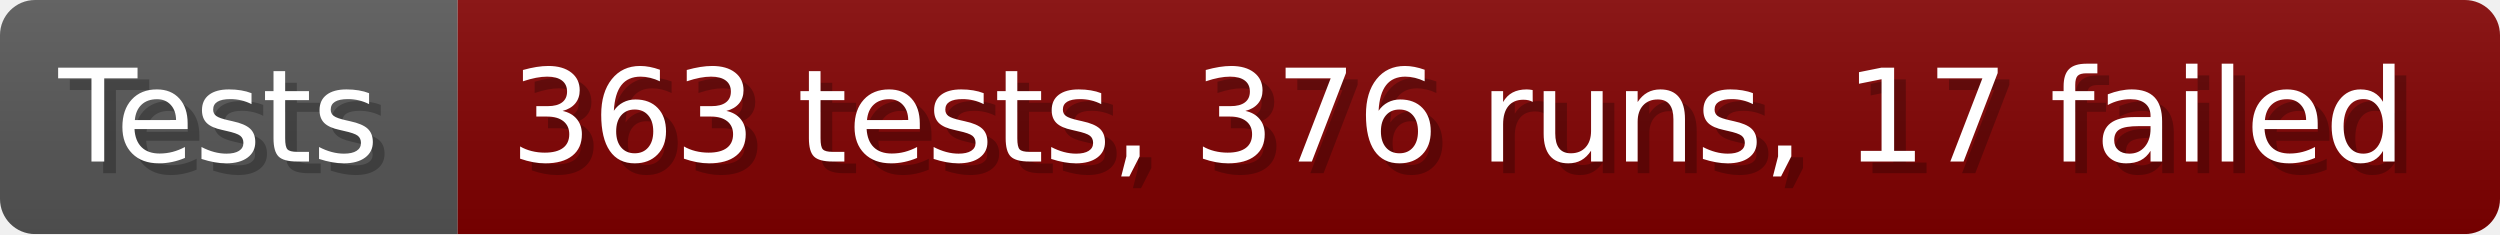
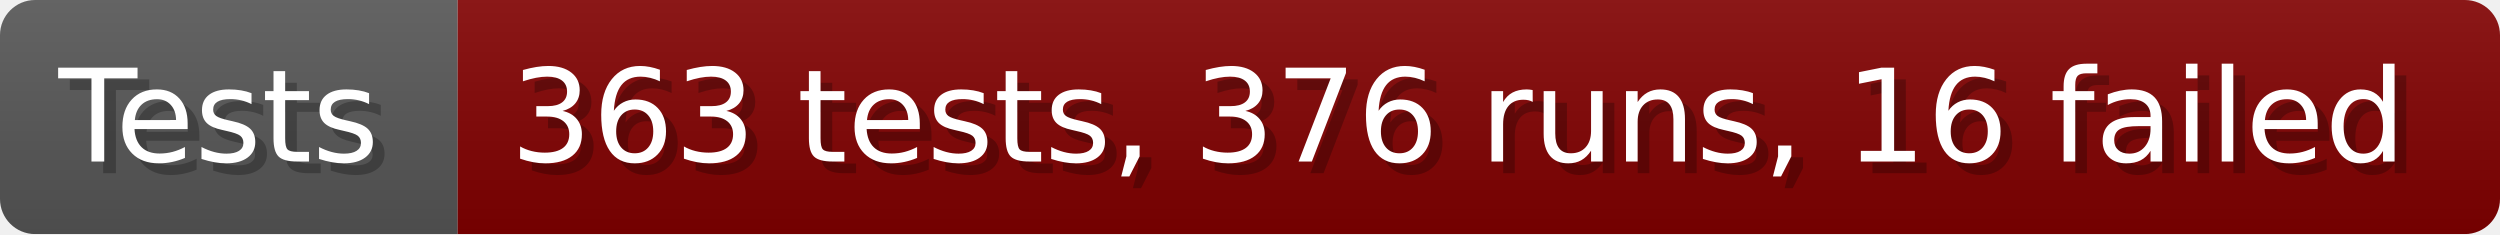
- <svg xmlns="http://www.w3.org/2000/svg" width="213.6" height="20" viewBox="0 0 2136 200" role="img" aria-label="Tests: 363 tests, 376 runs, 17 failed">
+ <svg xmlns="http://www.w3.org/2000/svg" width="213.6" height="20" viewBox="0 0 2136 200" role="img" aria-label="Tests: 363 tests, 376 runs, 16 failed">
  <linearGradient id="a" x2="0" y2="100%">
    <stop offset="0" stop-opacity=".1" stop-color="#EEE" />
    <stop offset="1" stop-opacity=".1" />
  </linearGradient>
  <mask id="m">
    <rect width="2136" height="200" rx="30" fill="#FFF" />
  </mask>
  <g mask="url(#m)">
    <rect width="391" height="200" fill="#555" />
    <rect width="1745" height="200" fill="#800000" x="391" />
    <rect width="2136" height="200" fill="url(#a)" />
  </g>
  <g aria-hidden="true" fill="#fff" text-anchor="start" font-family="Verdana,DejaVu Sans,sans-serif" font-size="110">
    <text x="60" y="148" textLength="291" fill="#000" opacity="0.25">Tests</text>
    <text x="50" y="138" textLength="291">Tests</text>
-     <text x="446" y="148" textLength="1645" fill="#000" opacity="0.25">363 tests, 376 runs, 17 failed</text>
-     <text x="436" y="138" textLength="1645">363 tests, 376 runs, 17 failed</text>
+     <text x="446" y="148" textLength="1645" fill="#000" opacity="0.25">363 tests, 376 runs, 16 failed</text>
+     <text x="436" y="138" textLength="1645">363 tests, 376 runs, 16 failed</text>
  </g>
</svg>
